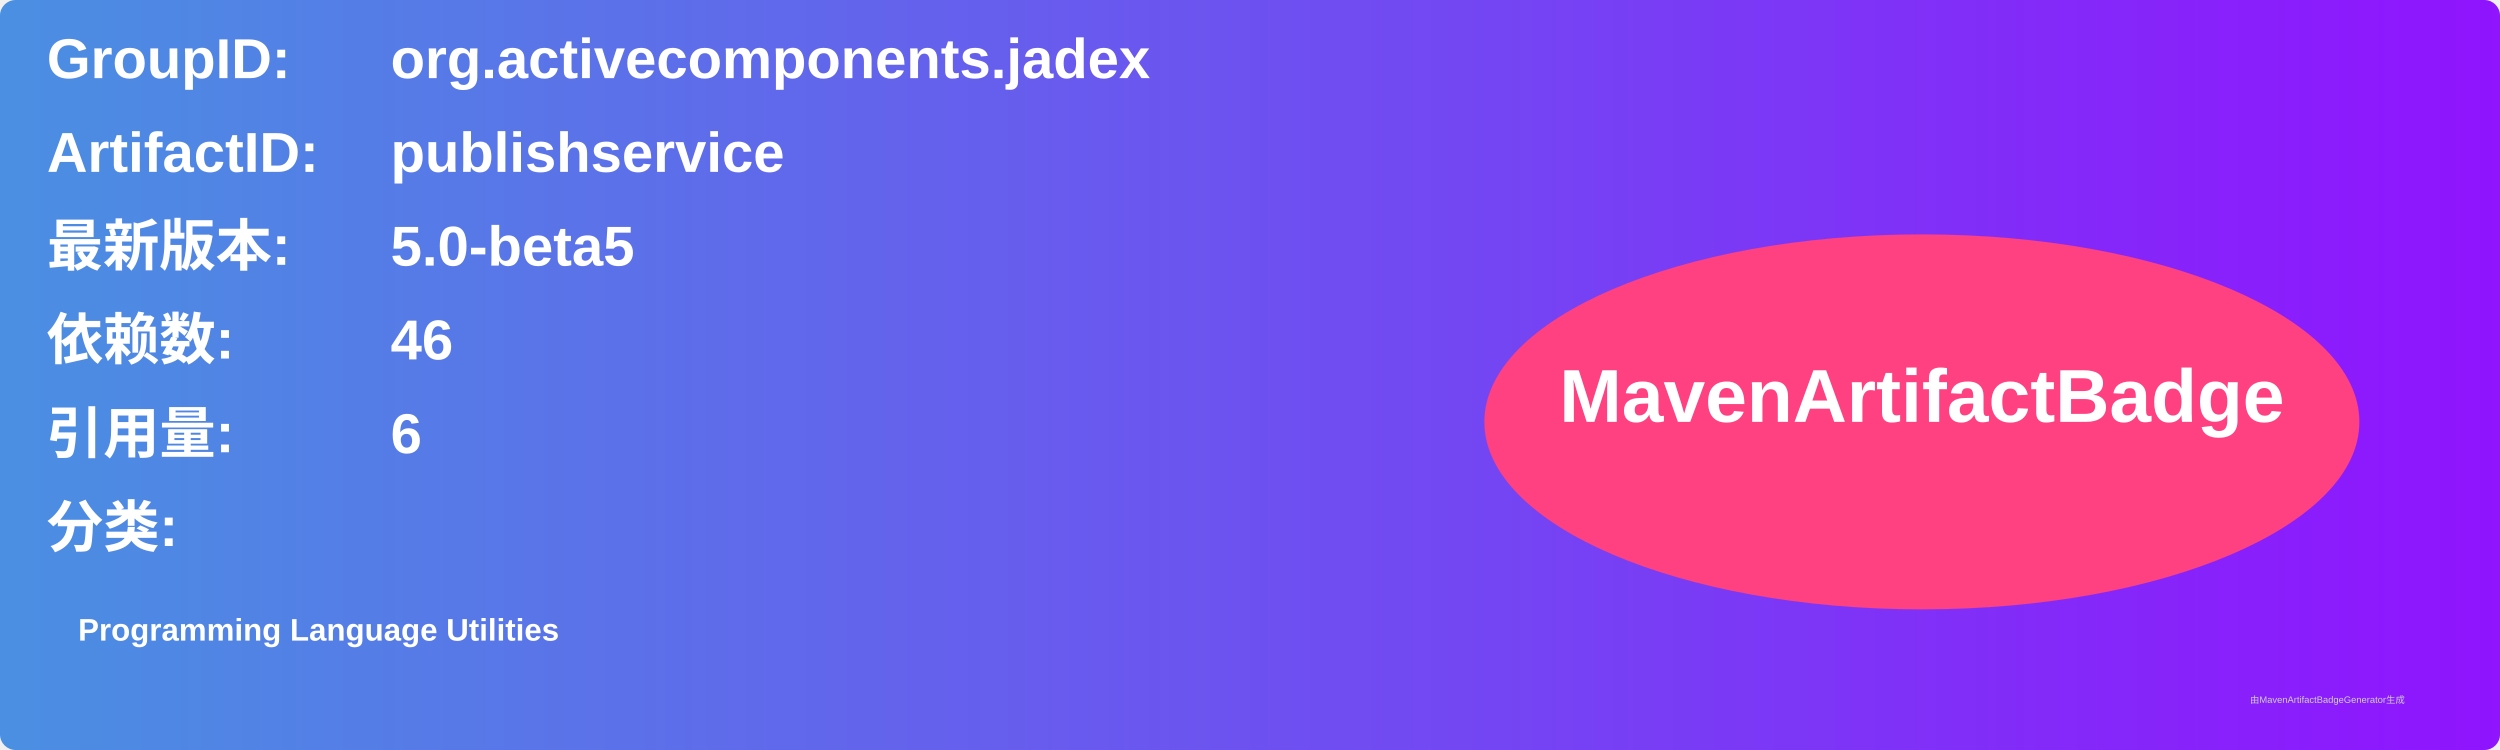
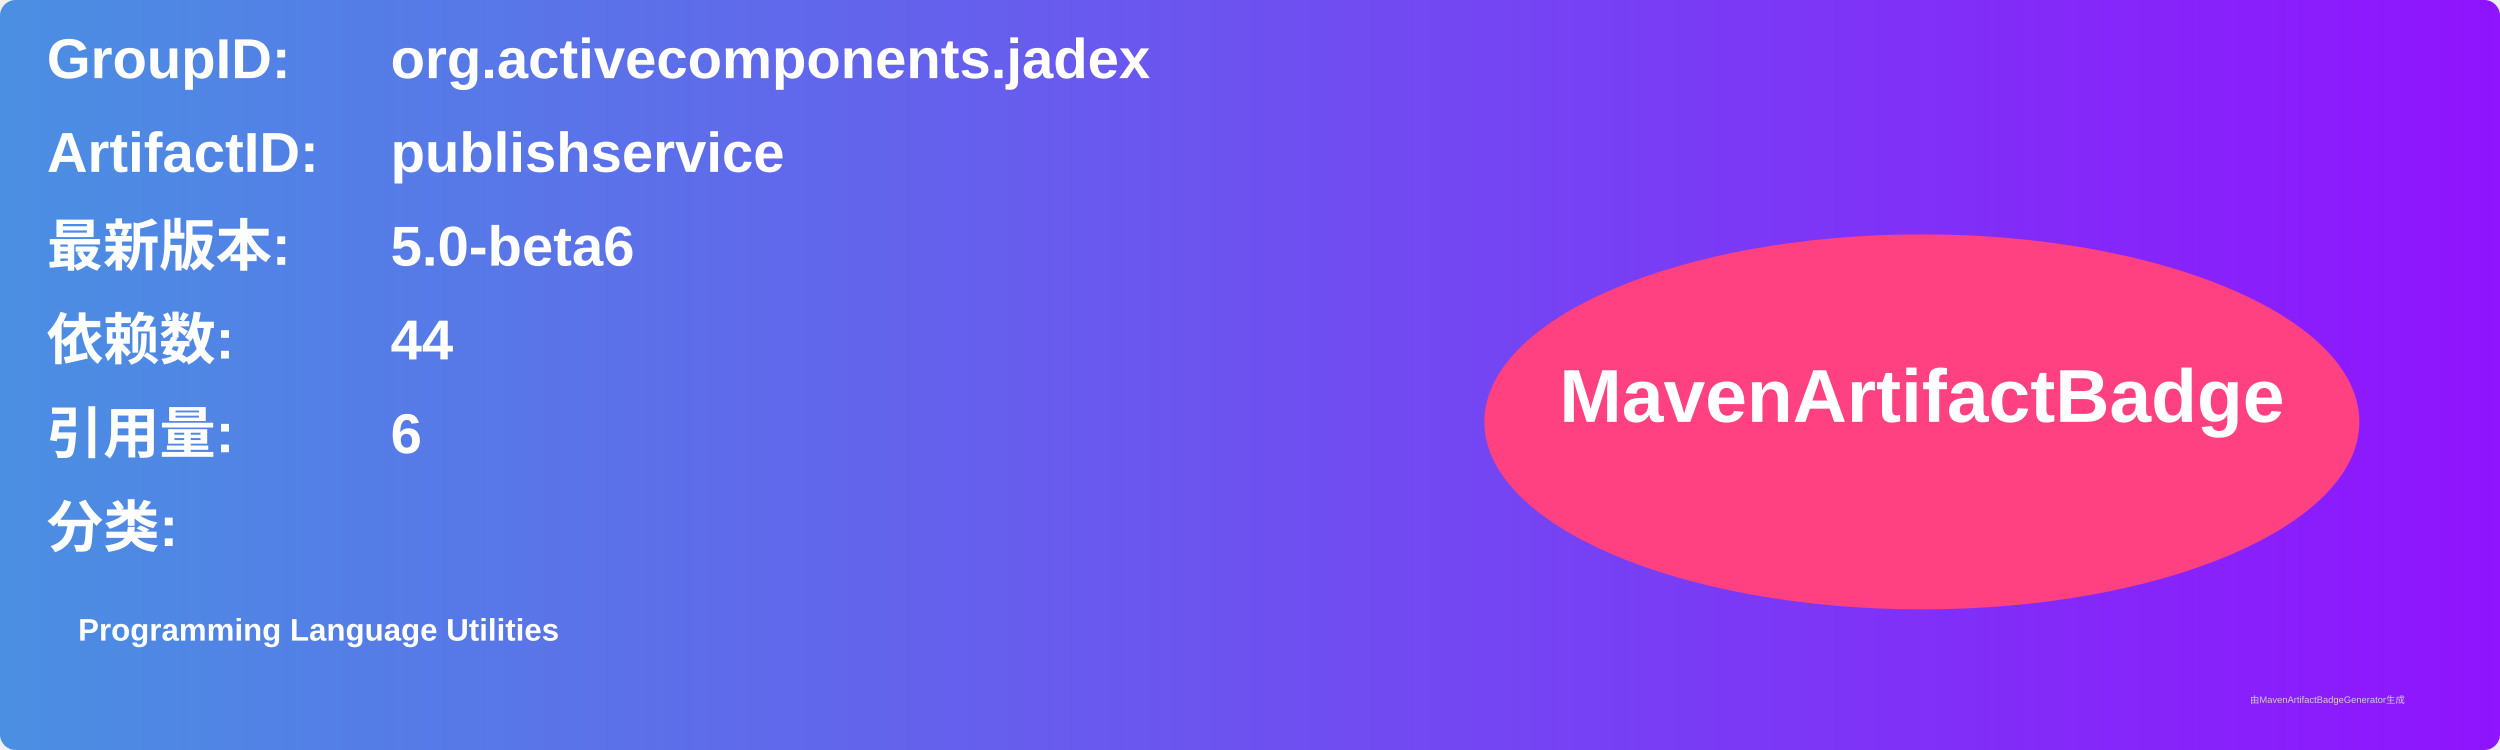
<svg xmlns="http://www.w3.org/2000/svg" width="800" height="240" viewBox="0 0 800 240">
  <linearGradient id="grad" x1="0%" y1="0%" x2="100%" y2="0%">
    <stop offset="0%" stop-color="#4a90e2" />
    <stop offset="100%" stop-color="#9013fe" />
  </linearGradient>
  <rect width="100%" height="100%" rx="5" ry="5" fill="url(#grad)" />
  <g transform="translate(15, 15)">
    <text x="0" y="10" font-family="Arial" font-size="18" fill="white" font-weight="bold" width="260">GroupID:</text>
    <text x="110" y="10" font-family="Arial" font-size="18" fill="white" font-weight="bold" width="460">org.activecomponents.jadex</text>
    <text x="0" y="40" font-family="Arial" font-size="18" fill="white" font-weight="bold" width="260">ArtifactID:</text>
    <text x="110" y="40" font-family="Arial" font-size="18" fill="white" font-weight="bold" width="460">publishservice</text>
    <text x="0" y="70" font-family="Arial" font-size="18" fill="white" font-weight="bold">最新版本:</text>
    <text x="110" y="70" font-family="Arial" font-size="18" fill="white" font-weight="bold">
-       <tspan font-weight="bold">5.0-beta5</tspan>
+       <tspan font-weight="bold">5.0-beta6</tspan>
    </text>
    <text x="0" y="100" font-family="Arial" font-size="18" fill="white" font-weight="bold">依赖数: </text>
    <text x="110" y="100" font-family="Arial" font-size="18" fill="white">
-       <tspan font-weight="bold">46</tspan>
+       <tspan font-weight="bold">44</tspan>
    </text>
    <text x="0" y="130" font-family="Arial" font-size="18" fill="white" font-weight="bold">引用量: </text>
    <text x="110" y="130" font-family="Arial" font-size="18" fill="white">
      <tspan font-weight="bold">6</tspan>
    </text>
    <text x="0" y="160" font-family="Arial" font-size="18" fill="white" font-weight="bold">分类:</text>
    <text x="10" y="190" font-family="Arial" font-size="10" fill="white">
      <tspan font-weight="bold">Programming Language Utilities</tspan>
    </text>
    <ellipse cx="600" cy="120" rx="140" ry="60" fill="#ff4081" />
    <text x="600" y="120" text-anchor="middle" font-family="Arial" font-size="24" fill="white" font-weight="bold">MavenArtifactBadge</text>
  </g>
  <text x="720" y="225" font-family="Arial" font-size="3" fill="#d0d0d0">由MavenArtifactBadgeGenerator生成</text>
</svg>
